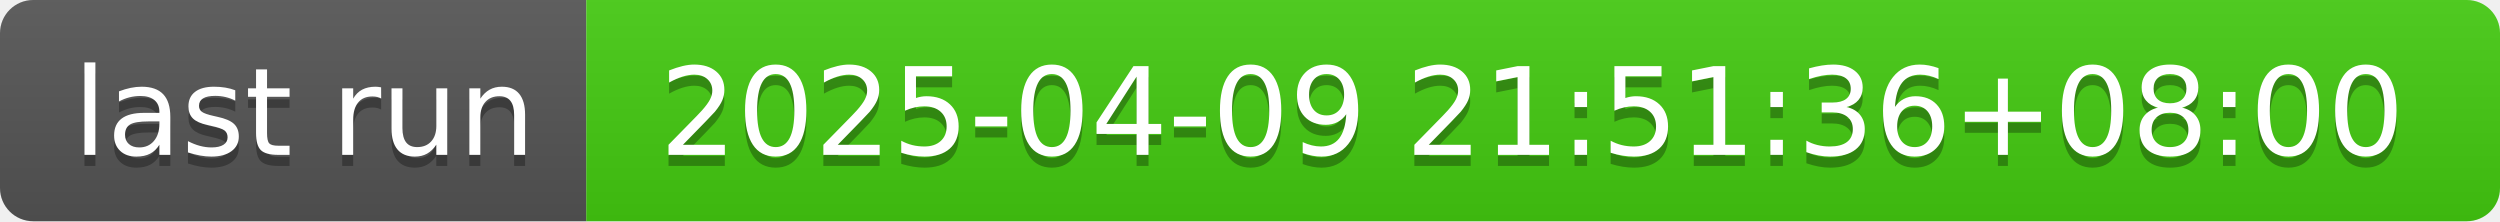
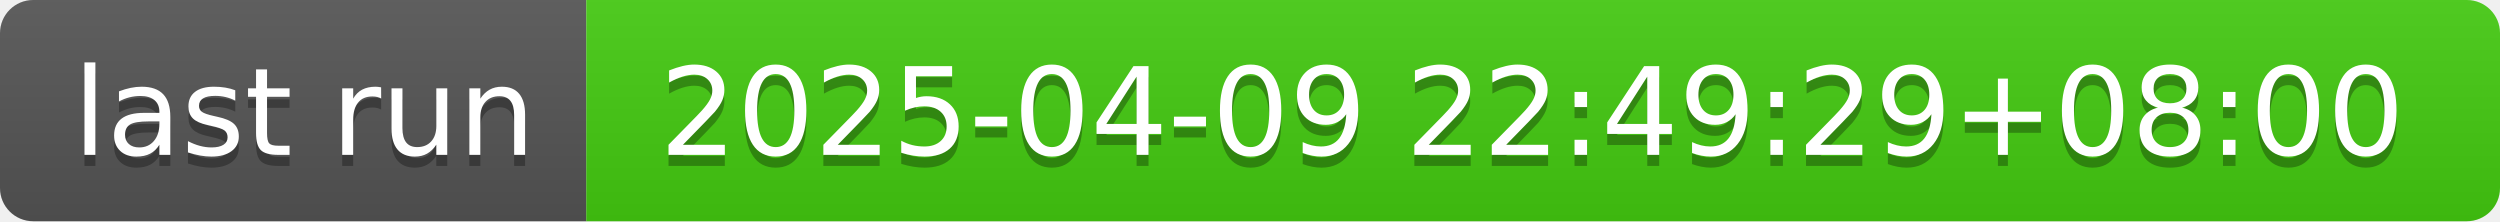
- <svg xmlns="http://www.w3.org/2000/svg" width="226" height="20" role="img" aria-label="last run: 2025-04-09 21:51:36+08:00">
+ <svg xmlns="http://www.w3.org/2000/svg" width="226" height="20" role="img" aria-label="last run: 2025-04-09 22:49:29+08:00">
  <linearGradient id="s" x2="0" y2="100%">
    <stop offset="0" stop-color="#bbb" stop-opacity=".1" />
    <stop offset="1" stop-opacity=".1" />
  </linearGradient>
  <clipPath id="r">
    <rect width="226" height="20" rx="3" fill="#fff" />
  </clipPath>
  <g clip-path="url(#r)">
    <rect width="53" height="20" fill="#555" />
    <rect x="53" width="173" height="20" fill="#4c1" />
    <rect width="226" height="20" fill="url(#s)" />
  </g>
  <g fill="#fff" text-anchor="middle" font-family="Verdana,Geneva,DejaVu Sans,sans-serif" text-rendering="geometricPrecision" font-size="110">
    <text aria-hidden="true" x="275" y="150" fill="#010101" fill-opacity=".3" transform="scale(.1)" textLength="430">last run</text>
    <text x="275" y="140" transform="scale(.1)" fill="#fff" textLength="430">last run</text>
-     <text aria-hidden="true" x="1385" y="150" fill="#010101" fill-opacity=".3" transform="scale(.1)" textLength="1630">2025-04-09 21:51:36+08:00</text>
-     <text x="1385" y="140" transform="scale(.1)" fill="#fff" textLength="1630">2025-04-09 21:51:36+08:00</text>
+     <text aria-hidden="true" x="1385" y="150" fill="#010101" fill-opacity=".3" transform="scale(.1)" textLength="1630">2025-04-09 22:49:29+08:00</text>
+     <text x="1385" y="140" transform="scale(.1)" fill="#fff" textLength="1630">2025-04-09 22:49:29+08:00</text>
  </g>
</svg>
